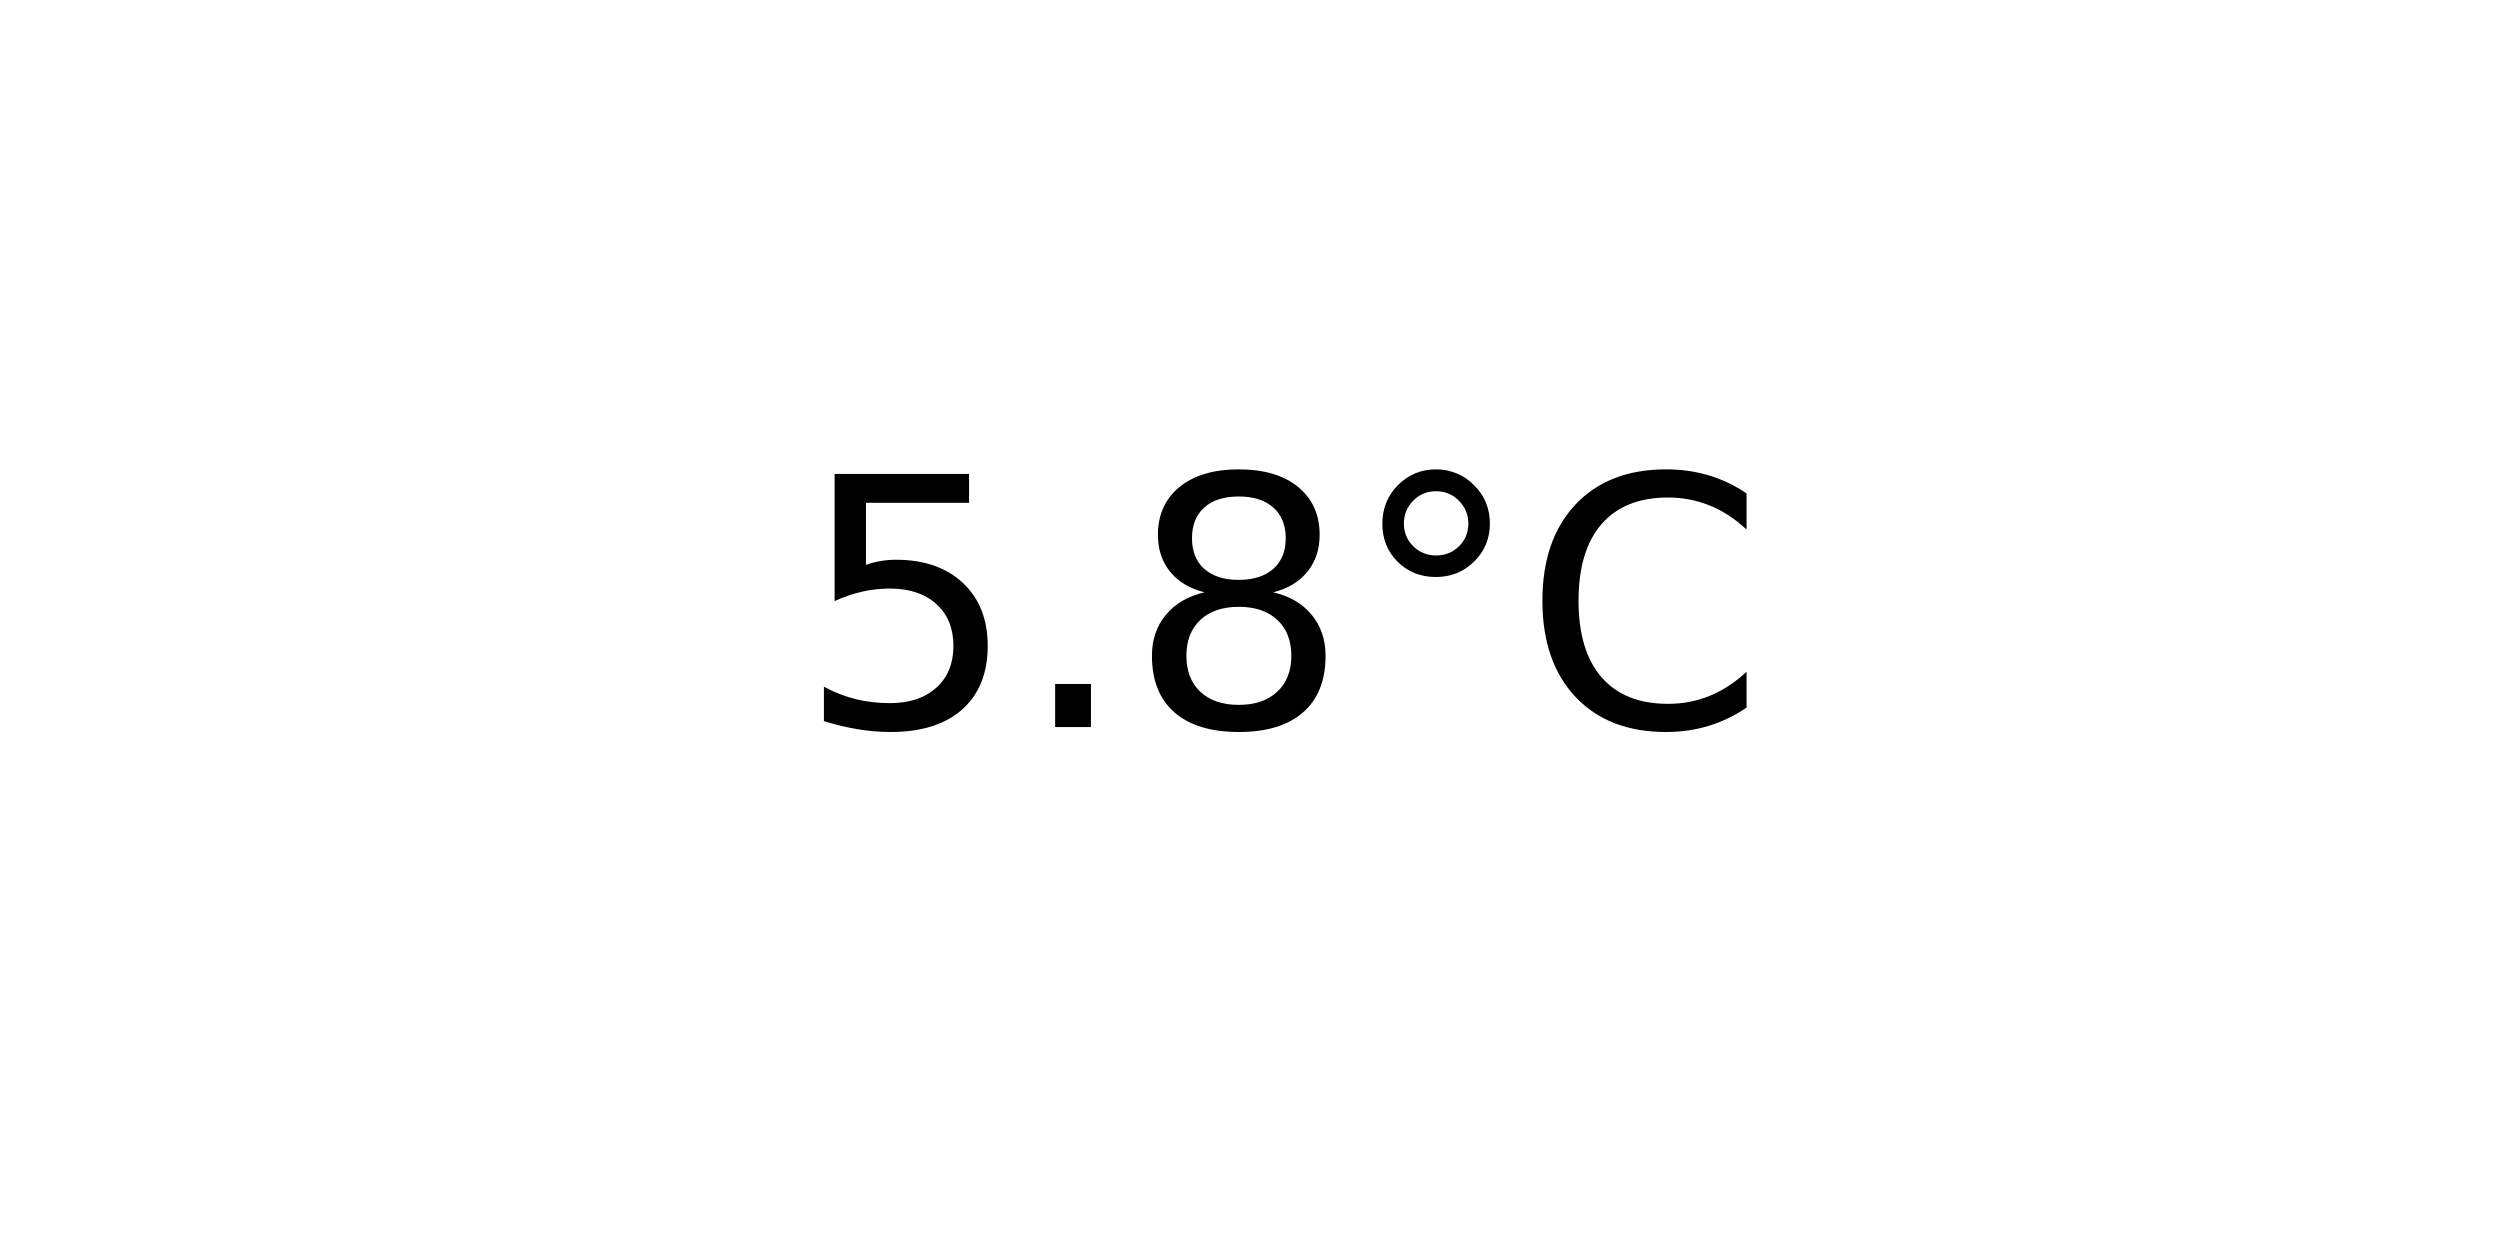
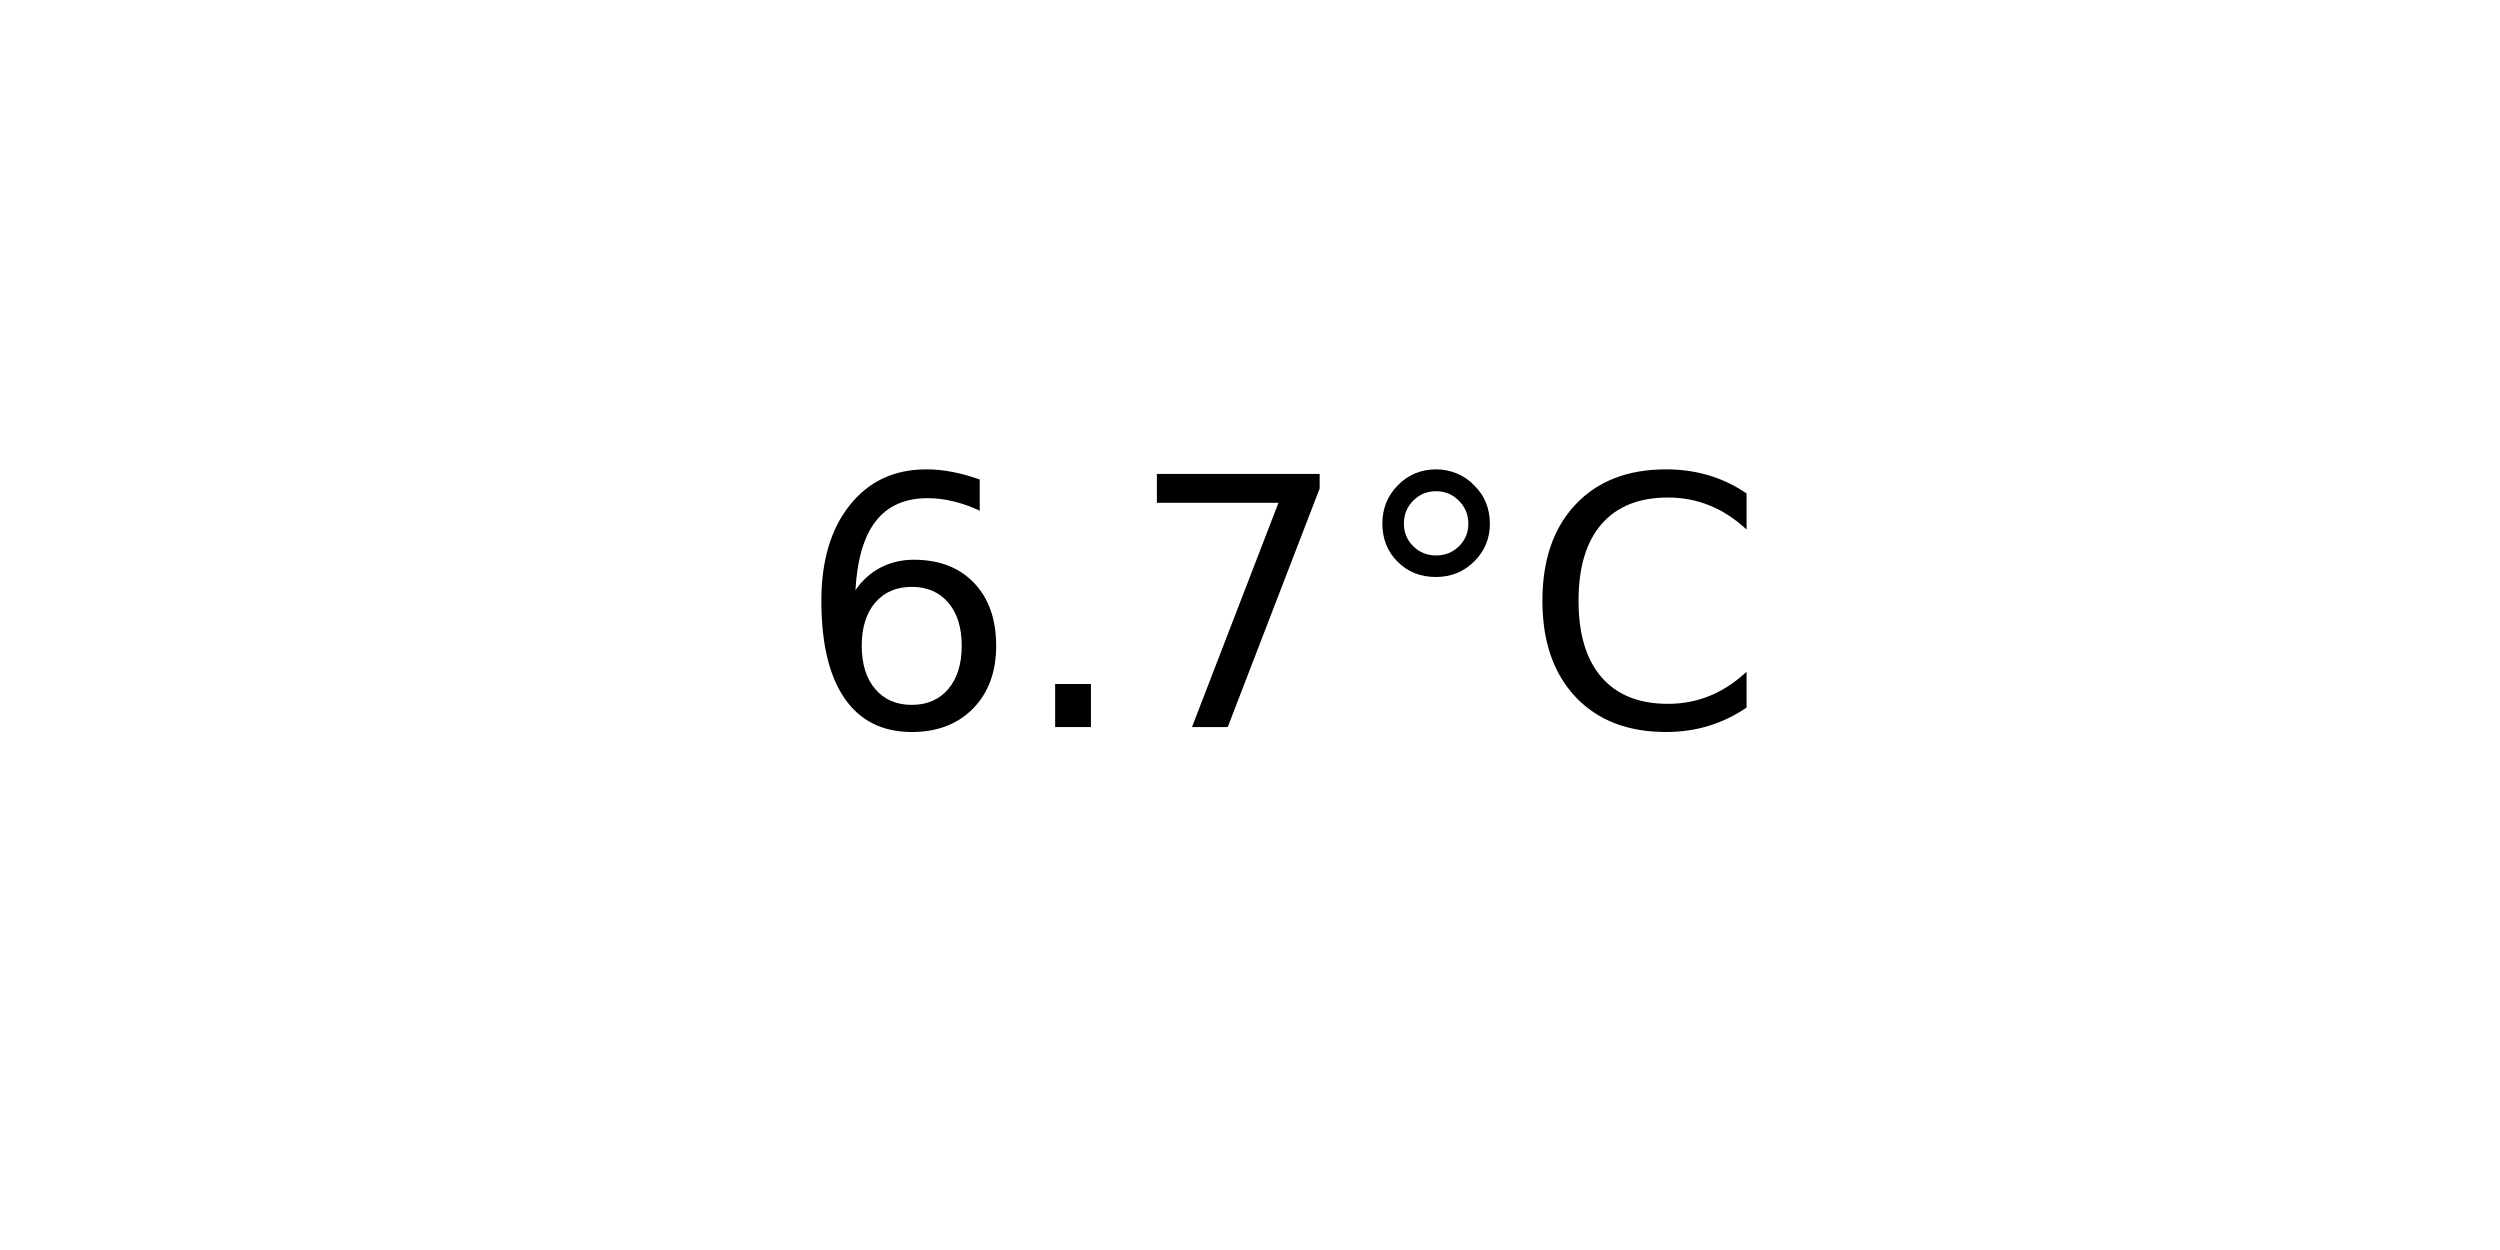
<svg xmlns="http://www.w3.org/2000/svg" xmlns:xlink="http://www.w3.org/1999/xlink" width="72pt" height="36pt" viewBox="0 0 72 36" version="1.1">
  <defs>
    <style type="text/css">*{stroke-linejoin: round; stroke-linecap: butt}</style>
  </defs>
  <g id="figure_1">
    <g id="axes_1">
      <g id="text_1">
        <g transform="translate(22.95703 20.93937) scale(0.1 -0.1)">
          <defs>
-             <path id="DejaVuSans-35" d="M 691 4666  L 3169 4666  L 3169 4134  L 1269 4134  L 1269 2991  Q 1406 3038 1543 3061  Q 1681 3084 1819 3084  Q 2600 3084 3056 2656  Q 3513 2228 3513 1497  Q 3513 744 3044 326  Q 2575 -91 1722 -91  Q 1428 -91 1123 -41  Q 819 9 494 109  L 494 744  Q 775 591 1075 516  Q 1375 441 1709 441  Q 2250 441 2565 725  Q 2881 1009 2881 1497  Q 2881 1984 2565 2268  Q 2250 2553 1709 2553  Q 1456 2553 1204 2497  Q 953 2441 691 2322  L 691 4666  z " transform="scale(0.015625)" />
+             <path id="DejaVuSans-36" d="M 2113 2584  Q 1688 2584 1439 2293  Q 1191 2003 1191 1497  Q 1191 994 1439 701  Q 1688 409 2113 409  Q 2538 409 2786 701  Q 3034 994 3034 1497  Q 3034 2003 2786 2293  Q 2538 2584 2113 2584  z M 3366 4563  L 3366 3988  Q 3128 4100 2886 4159  Q 2644 4219 2406 4219  Q 1781 4219 1451 3797  Q 1122 3375 1075 2522  Q 1259 2794 1537 2939  Q 1816 3084 2150 3084  Q 2853 3084 3261 2657  Q 3669 2231 3669 1497  Q 3669 778 3244 343  Q 2819 -91 2113 -91  Q 1303 -91 875 529  Q 447 1150 447 2328  Q 447 3434 972 4092  Q 1497 4750 2381 4750  Q 2619 4750 2861 4703  Q 3103 4656 3366 4563  z " transform="scale(0.015625)" />
            <path id="DejaVuSans-2e" d="M 684 794  L 1344 794  L 1344 0  L 684 0  L 684 794  z " transform="scale(0.015625)" />
-             <path id="DejaVuSans-38" d="M 2034 2216  Q 1584 2216 1326 1975  Q 1069 1734 1069 1313  Q 1069 891 1326 650  Q 1584 409 2034 409  Q 2484 409 2743 651  Q 3003 894 3003 1313  Q 3003 1734 2745 1975  Q 2488 2216 2034 2216  z M 1403 2484  Q 997 2584 770 2862  Q 544 3141 544 3541  Q 544 4100 942 4425  Q 1341 4750 2034 4750  Q 2731 4750 3128 4425  Q 3525 4100 3525 3541  Q 3525 3141 3298 2862  Q 3072 2584 2669 2484  Q 3125 2378 3379 2068  Q 3634 1759 3634 1313  Q 3634 634 3220 271  Q 2806 -91 2034 -91  Q 1263 -91 848 271  Q 434 634 434 1313  Q 434 1759 690 2068  Q 947 2378 1403 2484  z M 1172 3481  Q 1172 3119 1398 2916  Q 1625 2713 2034 2713  Q 2441 2713 2670 2916  Q 2900 3119 2900 3481  Q 2900 3844 2670 4047  Q 2441 4250 2034 4250  Q 1625 4250 1398 4047  Q 1172 3844 1172 3481  z " transform="scale(0.015625)" />
+             <path id="DejaVuSans-37" d="M 525 4666  L 3525 4666  L 3525 4397  L 1831 0  L 1172 0  L 2766 4134  L 525 4134  L 525 4666  z " transform="scale(0.015625)" />
            <path id="DejaVuSans-b0" d="M 1600 4347  Q 1350 4347 1178 4173  Q 1006 4000 1006 3750  Q 1006 3503 1178 3333  Q 1350 3163 1600 3163  Q 1850 3163 2022 3333  Q 2194 3503 2194 3750  Q 2194 3997 2020 4172  Q 1847 4347 1600 4347  z M 1600 4750  Q 1800 4750 1984 4673  Q 2169 4597 2303 4453  Q 2447 4313 2519 4134  Q 2591 3956 2591 3750  Q 2591 3338 2302 3052  Q 2013 2766 1594 2766  Q 1172 2766 890 3047  Q 609 3328 609 3750  Q 609 4169 896 4459  Q 1184 4750 1600 4750  z " transform="scale(0.015625)" />
            <path id="DejaVuSans-43" d="M 4122 4306  L 4122 3641  Q 3803 3938 3442 4084  Q 3081 4231 2675 4231  Q 1875 4231 1450 3742  Q 1025 3253 1025 2328  Q 1025 1406 1450 917  Q 1875 428 2675 428  Q 3081 428 3442 575  Q 3803 722 4122 1019  L 4122 359  Q 3791 134 3420 21  Q 3050 -91 2638 -91  Q 1578 -91 968 557  Q 359 1206 359 2328  Q 359 3453 968 4101  Q 1578 4750 2638 4750  Q 3056 4750 3426 4639  Q 3797 4528 4122 4306  z " transform="scale(0.015625)" />
          </defs>
-           <use xlink:href="#DejaVuSans-35" />
+           <use xlink:href="#DejaVuSans-36" />
          <use xlink:href="#DejaVuSans-2e" x="63.623" />
-           <use xlink:href="#DejaVuSans-38" x="95.41" />
+           <use xlink:href="#DejaVuSans-37" x="95.41" />
          <use xlink:href="#DejaVuSans-b0" x="159.033" />
          <use xlink:href="#DejaVuSans-43" x="209.033" />
        </g>
      </g>
    </g>
  </g>
</svg>
